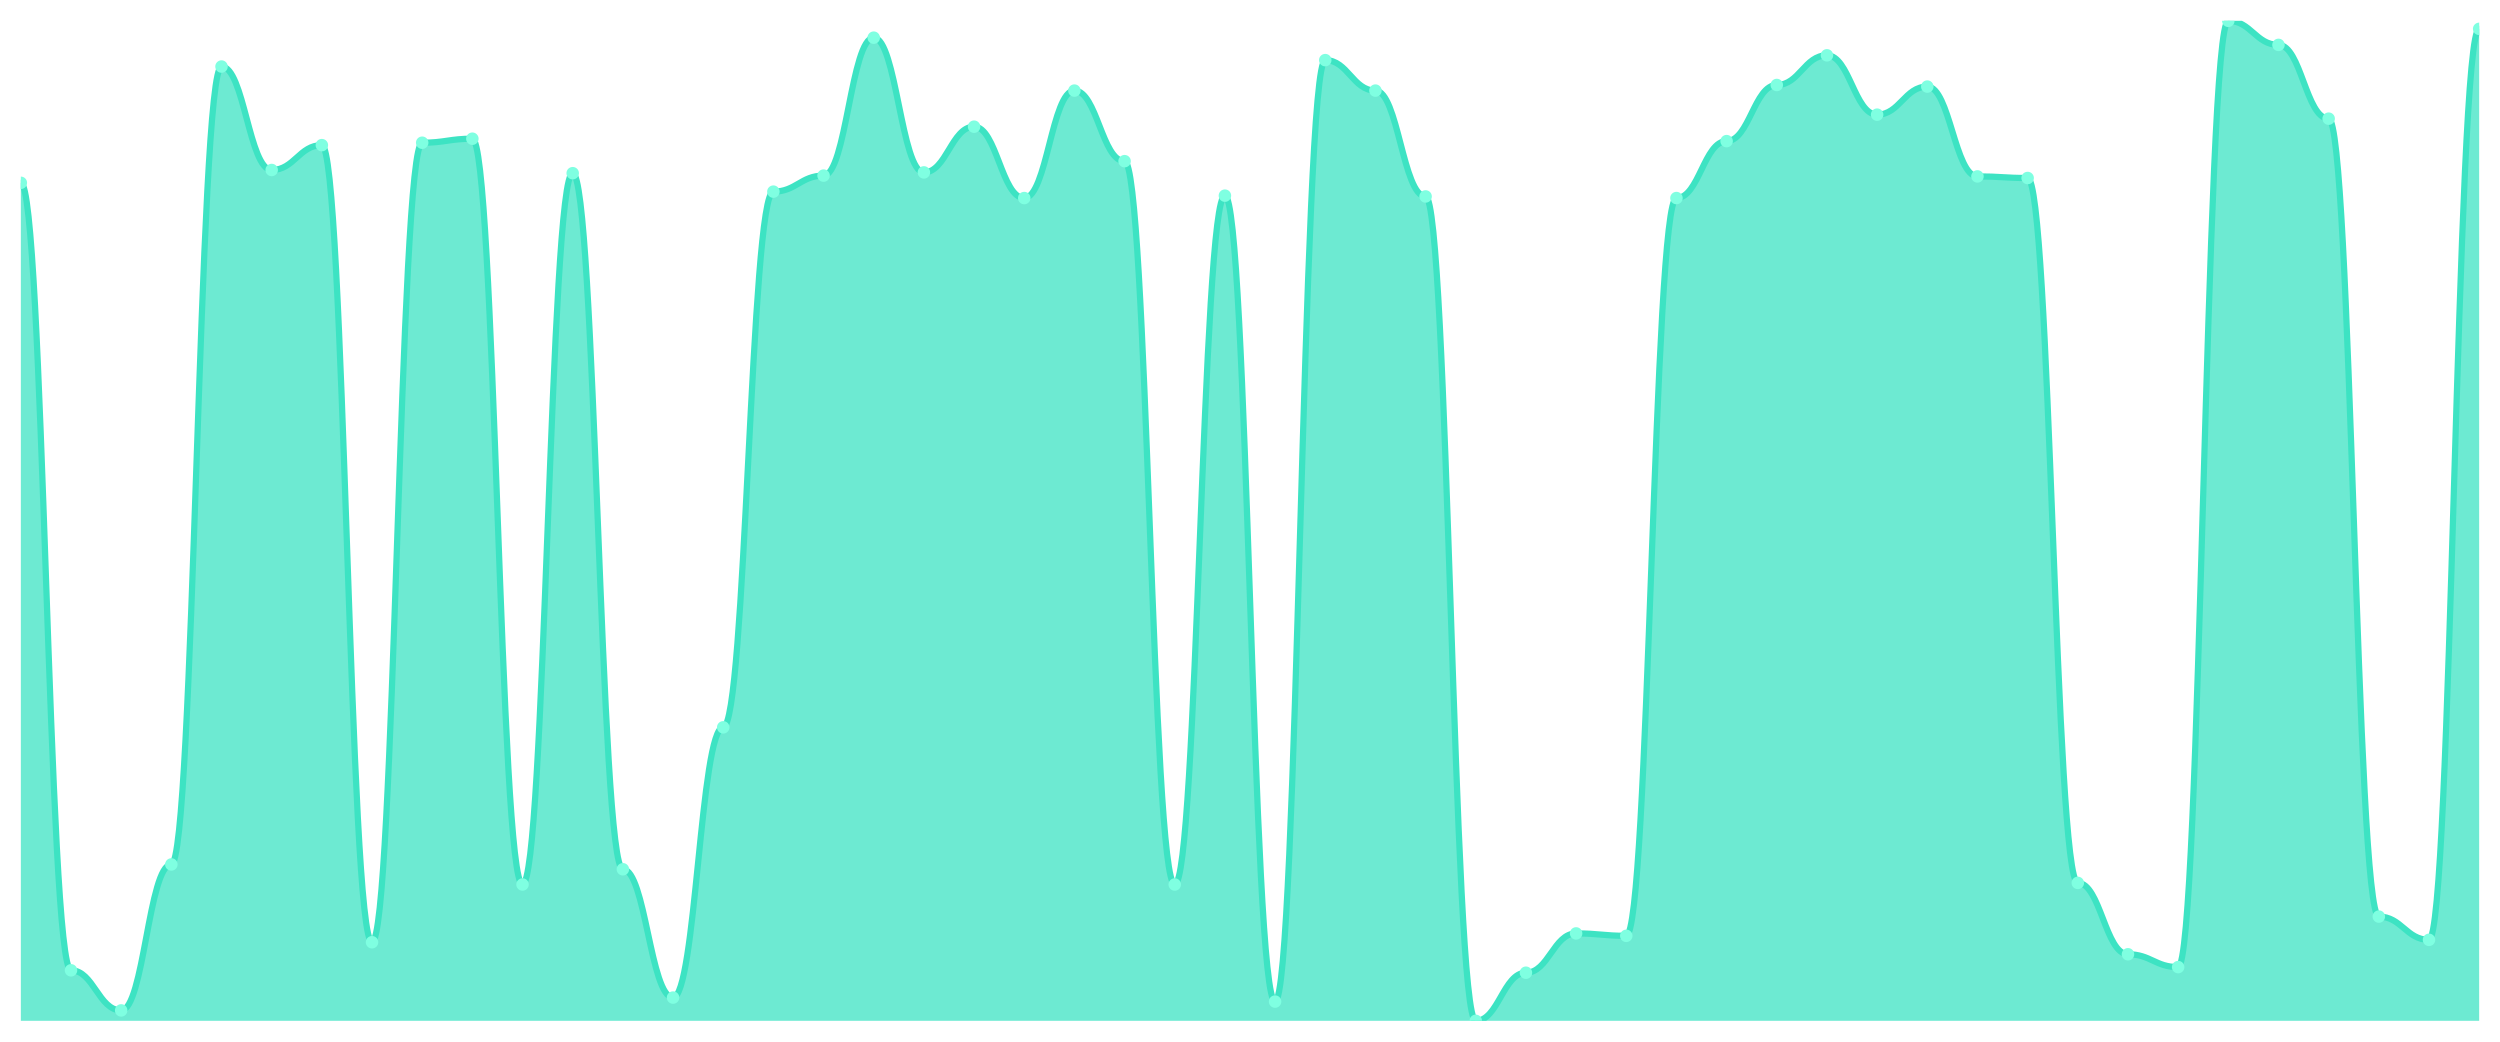
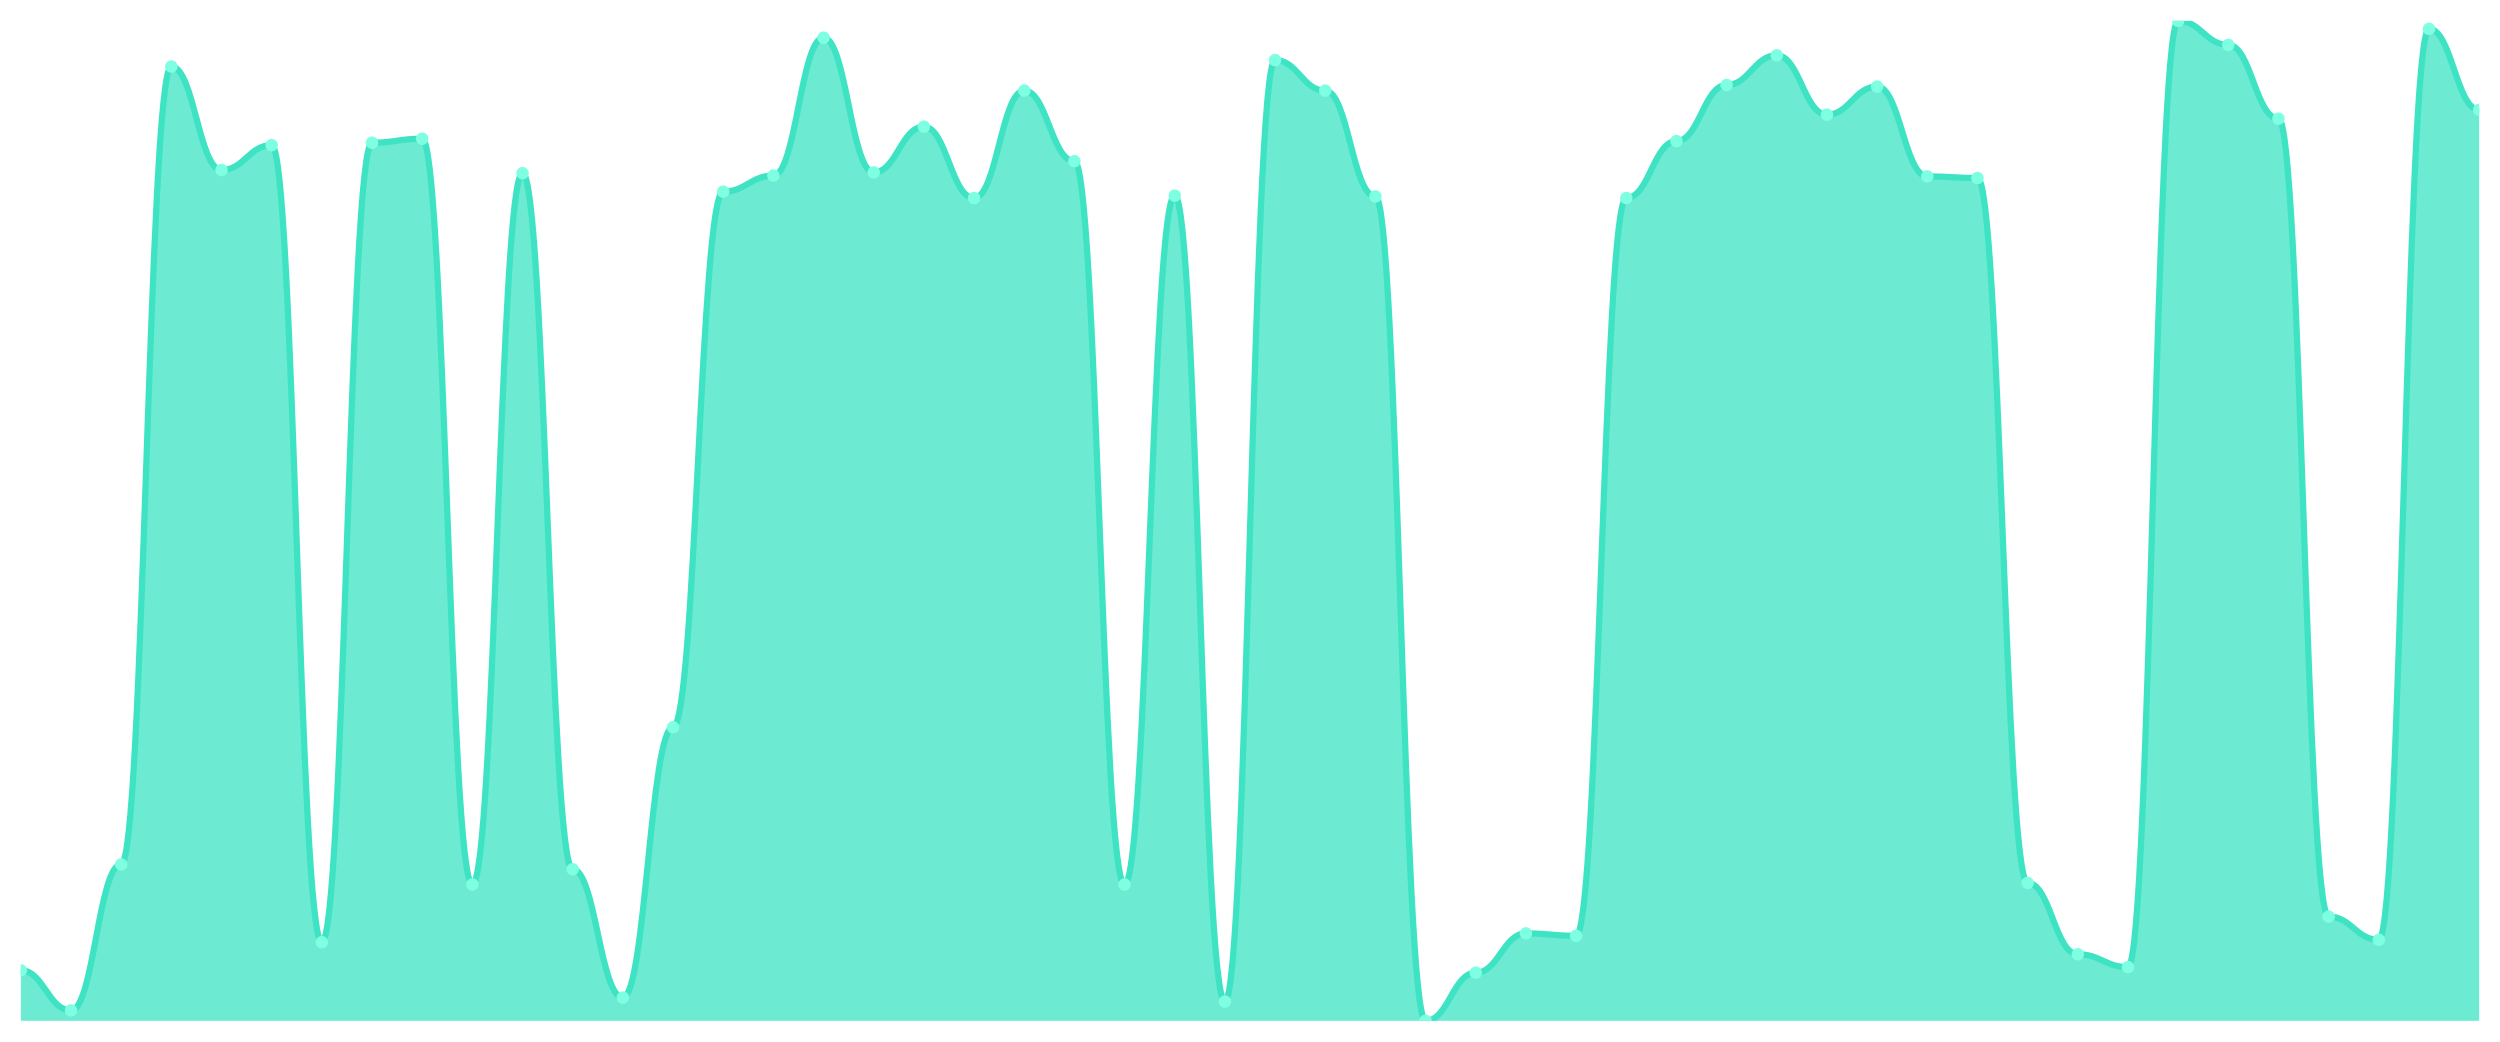
<svg xmlns="http://www.w3.org/2000/svg" viewBox="0 0 1200 500" width="1200" height="500">
  <defs>
    <clipPath id="c">
      <rect x="10" y="10" width="1180" height="480" />
    </clipPath>
  </defs>
  <rect width="1200" height="500" fill="none" />
  <g clip-path="url(#c)">
-     <path d="M 10,490 L 10,87.755 C 20.837,87.755 23.245,465.75 34.082,465.75 C 44.918,465.75 47.327,484.996 58.163,484.996 C 69,484.996 71.408,414.94 82.245,414.94 C 93.082,414.94 95.49,31.941 106.327,31.941 C 117.163,31.941 119.571,81.596 130.408,81.596 C 141.245,81.596 143.653,69.663 154.49,69.663 C 165.327,69.663 167.735,452.277 178.571,452.277 C 189.408,452.277 191.816,68.508 202.653,68.508 C 213.49,68.508 215.898,66.584 226.735,66.584 C 237.571,66.584 239.98,424.563 250.816,424.563 C 261.653,424.563 264.061,83.136 274.898,83.136 C 285.735,83.136 288.143,417.249 298.98,417.249 C 309.816,417.249 312.224,478.837 323.061,478.837 C 333.898,478.837 336.306,349.118 347.143,349.118 C 357.98,349.118 360.388,91.989 371.224,91.989 C 382.061,91.989 384.469,84.29 395.306,84.29 C 406.143,84.29 408.551,18.083 419.388,18.083 C 430.224,18.083 432.633,82.751 443.469,82.751 C 454.306,82.751 456.714,60.81 467.551,60.81 C 478.388,60.81 480.796,95.068 491.633,95.068 C 502.469,95.068 504.878,43.488 515.714,43.488 C 526.551,43.488 528.959,77.362 539.796,77.362 C 550.633,77.362 553.041,424.563 563.878,424.563 C 574.714,424.563 577.122,93.913 587.959,93.913 C 598.796,93.913 601.204,480.762 612.041,480.762 C 622.878,480.762 625.286,28.861 636.122,28.861 C 646.959,28.861 649.367,43.488 660.204,43.488 C 671.041,43.488 673.449,94.298 684.286,94.298 C 695.122,94.298 697.531,490 708.367,490 C 719.204,490 721.612,466.905 732.449,466.905 C 743.286,466.905 745.694,448.043 756.531,448.043 C 767.367,448.043 769.776,449.198 780.612,449.198 C 791.449,449.198 793.857,95.068 804.694,95.068 C 815.531,95.068 817.939,67.739 828.776,67.739 C 839.612,67.739 842.02,40.794 852.857,40.794 C 863.694,40.794 866.102,26.552 876.939,26.552 C 887.776,26.552 890.184,55.036 901.02,55.036 C 911.857,55.036 914.265,41.564 925.102,41.564 C 935.939,41.564 938.347,84.675 949.184,84.675 C 960.02,84.675 962.429,85.445 973.265,85.445 C 984.102,85.445 986.51,423.793 997.347,423.793 C 1008.184,423.793 1010.592,458.051 1021.429,458.051 C 1032.265,458.051 1034.673,464.21 1045.51,464.21 C 1056.347,464.21 1058.755,10 1069.592,10 C 1080.429,10 1082.837,21.548 1093.673,21.548 C 1104.51,21.548 1106.918,56.961 1117.755,56.961 C 1128.592,56.961 1131,439.96 1141.837,439.96 C 1152.673,439.96 1155.082,451.123 1165.918,451.123 C 1176.755,451.123 1179.163,13.849 1190,13.849 L 1190,490 Z" fill="rgba(61,227,195,0.75)" />
-     <path d="M 10,87.755 C 20.837,87.755 23.245,465.75 34.082,465.75 C 44.918,465.75 47.327,484.996 58.163,484.996 C 69,484.996 71.408,414.94 82.245,414.94 C 93.082,414.94 95.49,31.941 106.327,31.941 C 117.163,31.941 119.571,81.596 130.408,81.596 C 141.245,81.596 143.653,69.663 154.49,69.663 C 165.327,69.663 167.735,452.277 178.571,452.277 C 189.408,452.277 191.816,68.508 202.653,68.508 C 213.49,68.508 215.898,66.584 226.735,66.584 C 237.571,66.584 239.98,424.563 250.816,424.563 C 261.653,424.563 264.061,83.136 274.898,83.136 C 285.735,83.136 288.143,417.249 298.98,417.249 C 309.816,417.249 312.224,478.837 323.061,478.837 C 333.898,478.837 336.306,349.118 347.143,349.118 C 357.98,349.118 360.388,91.989 371.224,91.989 C 382.061,91.989 384.469,84.29 395.306,84.29 C 406.143,84.29 408.551,18.083 419.388,18.083 C 430.224,18.083 432.633,82.751 443.469,82.751 C 454.306,82.751 456.714,60.81 467.551,60.81 C 478.388,60.81 480.796,95.068 491.633,95.068 C 502.469,95.068 504.878,43.488 515.714,43.488 C 526.551,43.488 528.959,77.362 539.796,77.362 C 550.633,77.362 553.041,424.563 563.878,424.563 C 574.714,424.563 577.122,93.913 587.959,93.913 C 598.796,93.913 601.204,480.762 612.041,480.762 C 622.878,480.762 625.286,28.861 636.122,28.861 C 646.959,28.861 649.367,43.488 660.204,43.488 C 671.041,43.488 673.449,94.298 684.286,94.298 C 695.122,94.298 697.531,490 708.367,490 C 719.204,490 721.612,466.905 732.449,466.905 C 743.286,466.905 745.694,448.043 756.531,448.043 C 767.367,448.043 769.776,449.198 780.612,449.198 C 791.449,449.198 793.857,95.068 804.694,95.068 C 815.531,95.068 817.939,67.739 828.776,67.739 C 839.612,67.739 842.02,40.794 852.857,40.794 C 863.694,40.794 866.102,26.552 876.939,26.552 C 887.776,26.552 890.184,55.036 901.02,55.036 C 911.857,55.036 914.265,41.564 925.102,41.564 C 935.939,41.564 938.347,84.675 949.184,84.675 C 960.02,84.675 962.429,85.445 973.265,85.445 C 984.102,85.445 986.51,423.793 997.347,423.793 C 1008.184,423.793 1010.592,458.051 1021.429,458.051 C 1032.265,458.051 1034.673,464.21 1045.51,464.21 C 1056.347,464.21 1058.755,10 1069.592,10 C 1080.429,10 1082.837,21.548 1093.673,21.548 C 1104.51,21.548 1106.918,56.961 1117.755,56.961 C 1128.592,56.961 1131,439.96 1141.837,439.96 C 1152.673,439.96 1155.082,451.123 1165.918,451.123 C 1176.755,451.123 1179.163,13.849 1190,13.849" fill="none" stroke="#3de3c3" stroke-width="3" stroke-linecap="round" stroke-linejoin="round" />
-     <circle cx="10" cy="87.755" r="3" fill="#7fffe1" />
-     <circle cx="34.082" cy="465.75" r="3" fill="#7fffe1" />
-     <circle cx="58.163" cy="484.996" r="3" fill="#7fffe1" />
-     <circle cx="82.245" cy="414.94" r="3" fill="#7fffe1" />
-     <circle cx="106.327" cy="31.941" r="3" fill="#7fffe1" />
-     <circle cx="130.408" cy="81.596" r="3" fill="#7fffe1" />
-     <circle cx="154.49" cy="69.663" r="3" fill="#7fffe1" />
-     <circle cx="178.571" cy="452.277" r="3" fill="#7fffe1" />
-     <circle cx="202.653" cy="68.508" r="3" fill="#7fffe1" />
-     <circle cx="226.735" cy="66.584" r="3" fill="#7fffe1" />
-     <circle cx="250.816" cy="424.563" r="3" fill="#7fffe1" />
-     <circle cx="274.898" cy="83.136" r="3" fill="#7fffe1" />
-     <circle cx="298.98" cy="417.249" r="3" fill="#7fffe1" />
-     <circle cx="323.061" cy="478.837" r="3" fill="#7fffe1" />
-     <circle cx="347.143" cy="349.118" r="3" fill="#7fffe1" />
-     <circle cx="371.224" cy="91.989" r="3" fill="#7fffe1" />
-     <circle cx="395.306" cy="84.29" r="3" fill="#7fffe1" />
-     <circle cx="419.388" cy="18.083" r="3" fill="#7fffe1" />
-     <circle cx="443.469" cy="82.751" r="3" fill="#7fffe1" />
-     <circle cx="467.551" cy="60.81" r="3" fill="#7fffe1" />
-     <circle cx="491.633" cy="95.068" r="3" fill="#7fffe1" />
-     <circle cx="515.714" cy="43.488" r="3" fill="#7fffe1" />
-     <circle cx="539.796" cy="77.362" r="3" fill="#7fffe1" />
-     <circle cx="563.878" cy="424.563" r="3" fill="#7fffe1" />
-     <circle cx="587.959" cy="93.913" r="3" fill="#7fffe1" />
-     <circle cx="612.041" cy="480.762" r="3" fill="#7fffe1" />
-     <circle cx="636.122" cy="28.861" r="3" fill="#7fffe1" />
-     <circle cx="660.204" cy="43.488" r="3" fill="#7fffe1" />
-     <circle cx="684.286" cy="94.298" r="3" fill="#7fffe1" />
-     <circle cx="708.367" cy="490" r="3" fill="#7fffe1" />
-     <circle cx="732.449" cy="466.905" r="3" fill="#7fffe1" />
-     <circle cx="756.531" cy="448.043" r="3" fill="#7fffe1" />
-     <circle cx="780.612" cy="449.198" r="3" fill="#7fffe1" />
-     <circle cx="804.694" cy="95.068" r="3" fill="#7fffe1" />
-     <circle cx="828.776" cy="67.739" r="3" fill="#7fffe1" />
-     <circle cx="852.857" cy="40.794" r="3" fill="#7fffe1" />
-     <circle cx="876.939" cy="26.552" r="3" fill="#7fffe1" />
-     <circle cx="901.02" cy="55.036" r="3" fill="#7fffe1" />
-     <circle cx="925.102" cy="41.564" r="3" fill="#7fffe1" />
-     <circle cx="949.184" cy="84.675" r="3" fill="#7fffe1" />
-     <circle cx="973.265" cy="85.445" r="3" fill="#7fffe1" />
-     <circle cx="997.347" cy="423.793" r="3" fill="#7fffe1" />
-     <circle cx="1021.429" cy="458.051" r="3" fill="#7fffe1" />
-     <circle cx="1045.51" cy="464.21" r="3" fill="#7fffe1" />
-     <circle cx="1069.592" cy="10" r="3" fill="#7fffe1" />
-     <circle cx="1093.673" cy="21.548" r="3" fill="#7fffe1" />
-     <circle cx="1117.755" cy="56.961" r="3" fill="#7fffe1" />
-     <circle cx="1141.837" cy="439.96" r="3" fill="#7fffe1" />
-     <circle cx="1165.918" cy="451.123" r="3" fill="#7fffe1" />
-     <circle cx="1190" cy="13.849" r="3" fill="#7fffe1" />
+     <path d="M 10,490 L 10,465.75 C 20.837,465.75 23.245,484.996 34.082,484.996 C 44.918,484.996 47.327,414.94 58.163,414.94 C 69,414.94 71.408,31.941 82.245,31.941 C 93.082,31.941 95.49,81.596 106.327,81.596 C 117.163,81.596 119.571,69.663 130.408,69.663 C 141.245,69.663 143.653,452.277 154.49,452.277 C 165.327,452.277 167.735,68.508 178.571,68.508 C 189.408,68.508 191.816,66.584 202.653,66.584 C 213.49,66.584 215.898,424.563 226.735,424.563 C 237.571,424.563 239.98,83.136 250.816,83.136 C 261.653,83.136 264.061,417.249 274.898,417.249 C 285.735,417.249 288.143,478.837 298.98,478.837 C 309.816,478.837 312.224,349.118 323.061,349.118 C 333.898,349.118 336.306,91.989 347.143,91.989 C 357.98,91.989 360.388,84.29 371.224,84.29 C 382.061,84.29 384.469,18.083 395.306,18.083 C 406.143,18.083 408.551,82.751 419.388,82.751 C 430.224,82.751 432.633,60.81 443.469,60.81 C 454.306,60.81 456.714,95.068 467.551,95.068 C 478.388,95.068 480.796,43.488 491.633,43.488 C 502.469,43.488 504.878,77.362 515.714,77.362 C 526.551,77.362 528.959,424.563 539.796,424.563 C 550.633,424.563 553.041,93.913 563.878,93.913 C 574.714,93.913 577.122,480.762 587.959,480.762 C 598.796,480.762 601.204,28.861 612.041,28.861 C 622.878,28.861 625.286,43.488 636.122,43.488 C 646.959,43.488 649.367,94.298 660.204,94.298 C 671.041,94.298 673.449,490 684.286,490 C 695.122,490 697.531,466.905 708.367,466.905 C 719.204,466.905 721.612,448.043 732.449,448.043 C 743.286,448.043 745.694,449.198 756.531,449.198 C 767.367,449.198 769.776,95.068 780.612,95.068 C 791.449,95.068 793.857,67.739 804.694,67.739 C 815.531,67.739 817.939,40.794 828.776,40.794 C 839.612,40.794 842.02,26.552 852.857,26.552 C 863.694,26.552 866.102,55.036 876.939,55.036 C 887.776,55.036 890.184,41.564 901.02,41.564 C 911.857,41.564 914.265,84.675 925.102,84.675 C 935.939,84.675 938.347,85.445 949.184,85.445 C 960.02,85.445 962.429,423.793 973.265,423.793 C 984.102,423.793 986.51,458.051 997.347,458.051 C 1008.184,458.051 1010.592,464.21 1021.429,464.21 C 1032.265,464.21 1034.673,10 1045.51,10 C 1056.347,10 1058.755,21.548 1069.592,21.548 C 1080.429,21.548 1082.837,56.961 1093.673,56.961 C 1104.51,56.961 1106.918,439.96 1117.755,439.96 C 1128.592,439.96 1131,451.123 1141.837,451.123 C 1152.673,451.123 1155.082,13.849 1165.918,13.849 C 1176.755,13.849 1179.163,52.727 1190,52.727 L 1190,490 Z" fill="rgba(61,227,195,0.75)" />
+     <path d="M 10,465.75 C 20.837,465.75 23.245,484.996 34.082,484.996 C 44.918,484.996 47.327,414.94 58.163,414.94 C 69,414.94 71.408,31.941 82.245,31.941 C 93.082,31.941 95.49,81.596 106.327,81.596 C 117.163,81.596 119.571,69.663 130.408,69.663 C 141.245,69.663 143.653,452.277 154.49,452.277 C 165.327,452.277 167.735,68.508 178.571,68.508 C 189.408,68.508 191.816,66.584 202.653,66.584 C 213.49,66.584 215.898,424.563 226.735,424.563 C 237.571,424.563 239.98,83.136 250.816,83.136 C 261.653,83.136 264.061,417.249 274.898,417.249 C 285.735,417.249 288.143,478.837 298.98,478.837 C 309.816,478.837 312.224,349.118 323.061,349.118 C 333.898,349.118 336.306,91.989 347.143,91.989 C 357.98,91.989 360.388,84.29 371.224,84.29 C 382.061,84.29 384.469,18.083 395.306,18.083 C 406.143,18.083 408.551,82.751 419.388,82.751 C 430.224,82.751 432.633,60.81 443.469,60.81 C 454.306,60.81 456.714,95.068 467.551,95.068 C 478.388,95.068 480.796,43.488 491.633,43.488 C 502.469,43.488 504.878,77.362 515.714,77.362 C 526.551,77.362 528.959,424.563 539.796,424.563 C 550.633,424.563 553.041,93.913 563.878,93.913 C 574.714,93.913 577.122,480.762 587.959,480.762 C 598.796,480.762 601.204,28.861 612.041,28.861 C 622.878,28.861 625.286,43.488 636.122,43.488 C 646.959,43.488 649.367,94.298 660.204,94.298 C 671.041,94.298 673.449,490 684.286,490 C 695.122,490 697.531,466.905 708.367,466.905 C 719.204,466.905 721.612,448.043 732.449,448.043 C 743.286,448.043 745.694,449.198 756.531,449.198 C 767.367,449.198 769.776,95.068 780.612,95.068 C 791.449,95.068 793.857,67.739 804.694,67.739 C 815.531,67.739 817.939,40.794 828.776,40.794 C 839.612,40.794 842.02,26.552 852.857,26.552 C 863.694,26.552 866.102,55.036 876.939,55.036 C 887.776,55.036 890.184,41.564 901.02,41.564 C 911.857,41.564 914.265,84.675 925.102,84.675 C 935.939,84.675 938.347,85.445 949.184,85.445 C 960.02,85.445 962.429,423.793 973.265,423.793 C 984.102,423.793 986.51,458.051 997.347,458.051 C 1008.184,458.051 1010.592,464.21 1021.429,464.21 C 1032.265,464.21 1034.673,10 1045.51,10 C 1056.347,10 1058.755,21.548 1069.592,21.548 C 1080.429,21.548 1082.837,56.961 1093.673,56.961 C 1104.51,56.961 1106.918,439.96 1117.755,439.96 C 1128.592,439.96 1131,451.123 1141.837,451.123 C 1152.673,451.123 1155.082,13.849 1165.918,13.849 C 1176.755,13.849 1179.163,52.727 1190,52.727" fill="none" stroke="#3de3c3" stroke-width="3" stroke-linecap="round" stroke-linejoin="round" />
+     <circle cx="10" cy="465.75" r="3" fill="#7fffe1" />
+     <circle cx="34.082" cy="484.996" r="3" fill="#7fffe1" />
+     <circle cx="58.163" cy="414.94" r="3" fill="#7fffe1" />
+     <circle cx="82.245" cy="31.941" r="3" fill="#7fffe1" />
+     <circle cx="106.327" cy="81.596" r="3" fill="#7fffe1" />
+     <circle cx="130.408" cy="69.663" r="3" fill="#7fffe1" />
+     <circle cx="154.49" cy="452.277" r="3" fill="#7fffe1" />
+     <circle cx="178.571" cy="68.508" r="3" fill="#7fffe1" />
+     <circle cx="202.653" cy="66.584" r="3" fill="#7fffe1" />
+     <circle cx="226.735" cy="424.563" r="3" fill="#7fffe1" />
+     <circle cx="250.816" cy="83.136" r="3" fill="#7fffe1" />
+     <circle cx="274.898" cy="417.249" r="3" fill="#7fffe1" />
+     <circle cx="298.98" cy="478.837" r="3" fill="#7fffe1" />
+     <circle cx="323.061" cy="349.118" r="3" fill="#7fffe1" />
+     <circle cx="347.143" cy="91.989" r="3" fill="#7fffe1" />
+     <circle cx="371.224" cy="84.29" r="3" fill="#7fffe1" />
+     <circle cx="395.306" cy="18.083" r="3" fill="#7fffe1" />
+     <circle cx="419.388" cy="82.751" r="3" fill="#7fffe1" />
+     <circle cx="443.469" cy="60.81" r="3" fill="#7fffe1" />
+     <circle cx="467.551" cy="95.068" r="3" fill="#7fffe1" />
+     <circle cx="491.633" cy="43.488" r="3" fill="#7fffe1" />
+     <circle cx="515.714" cy="77.362" r="3" fill="#7fffe1" />
+     <circle cx="539.796" cy="424.563" r="3" fill="#7fffe1" />
+     <circle cx="563.878" cy="93.913" r="3" fill="#7fffe1" />
+     <circle cx="587.959" cy="480.762" r="3" fill="#7fffe1" />
+     <circle cx="612.041" cy="28.861" r="3" fill="#7fffe1" />
+     <circle cx="636.122" cy="43.488" r="3" fill="#7fffe1" />
+     <circle cx="660.204" cy="94.298" r="3" fill="#7fffe1" />
+     <circle cx="684.286" cy="490" r="3" fill="#7fffe1" />
+     <circle cx="708.367" cy="466.905" r="3" fill="#7fffe1" />
+     <circle cx="732.449" cy="448.043" r="3" fill="#7fffe1" />
+     <circle cx="756.531" cy="449.198" r="3" fill="#7fffe1" />
+     <circle cx="780.612" cy="95.068" r="3" fill="#7fffe1" />
+     <circle cx="804.694" cy="67.739" r="3" fill="#7fffe1" />
+     <circle cx="828.776" cy="40.794" r="3" fill="#7fffe1" />
+     <circle cx="852.857" cy="26.552" r="3" fill="#7fffe1" />
+     <circle cx="876.939" cy="55.036" r="3" fill="#7fffe1" />
+     <circle cx="901.02" cy="41.564" r="3" fill="#7fffe1" />
+     <circle cx="925.102" cy="84.675" r="3" fill="#7fffe1" />
+     <circle cx="949.184" cy="85.445" r="3" fill="#7fffe1" />
+     <circle cx="973.265" cy="423.793" r="3" fill="#7fffe1" />
+     <circle cx="997.347" cy="458.051" r="3" fill="#7fffe1" />
+     <circle cx="1021.429" cy="464.21" r="3" fill="#7fffe1" />
+     <circle cx="1045.51" cy="10" r="3" fill="#7fffe1" />
+     <circle cx="1069.592" cy="21.548" r="3" fill="#7fffe1" />
+     <circle cx="1093.673" cy="56.961" r="3" fill="#7fffe1" />
+     <circle cx="1117.755" cy="439.96" r="3" fill="#7fffe1" />
+     <circle cx="1141.837" cy="451.123" r="3" fill="#7fffe1" />
+     <circle cx="1165.918" cy="13.849" r="3" fill="#7fffe1" />
+     <circle cx="1190" cy="52.727" r="3" fill="#7fffe1" />
  </g>
</svg>
